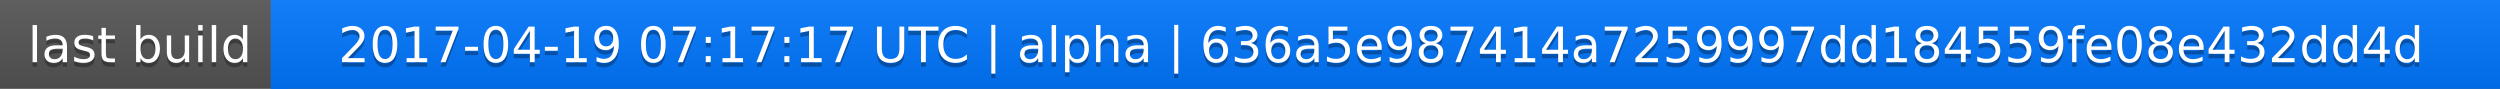
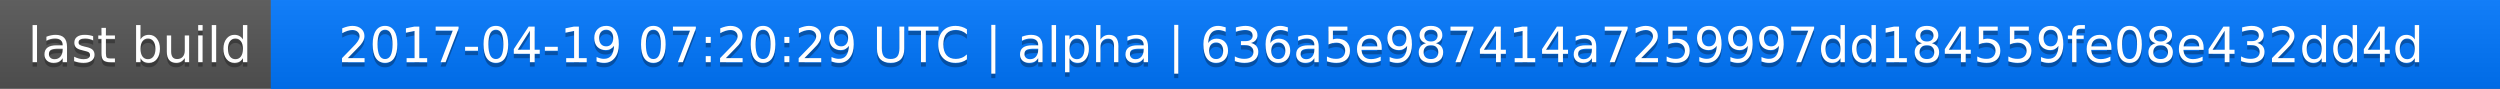
<svg xmlns="http://www.w3.org/2000/svg" width="563" height="20">
  <linearGradient id="a" x2="0" y2="100%">
    <stop offset="0" stop-color="#bbb" stop-opacity=".1" />
    <stop offset="1" stop-opacity=".1" />
  </linearGradient>
  <rect rx="0" width="563" height="20" fill="#555" />
  <rect rx="0" x="61" width="502" height="20" fill="#07f" />
  <path fill="#07f" d="M61 0h4v20h-4z" />
  <rect rx="0" width="563" height="20" fill="url(#a)" />
  <g fill="#fff" text-anchor="middle" font-family="DejaVu Sans,Verdana,Geneva,sans-serif" font-size="11">
    <text x="31.5" y="15" fill="#010101" fill-opacity=".3">last build</text>
    <text x="31.5" y="14">last build</text>
-     <text x="311" y="15" fill="#010101" fill-opacity=".3">2017-04-19 07:17:17 UTC | alpha | 636a5e987414a7259997dd184559fe08e432dd4d</text>
-     <text x="311" y="14">2017-04-19 07:17:17 UTC | alpha | 636a5e987414a7259997dd184559fe08e432dd4d</text>
+     <text x="311" y="15" fill="#010101" fill-opacity=".3">2017-04-19 07:20:29 UTC | alpha | 636a5e987414a7259997dd184559fe08e432dd4d</text>
+     <text x="311" y="14">2017-04-19 07:20:29 UTC | alpha | 636a5e987414a7259997dd184559fe08e432dd4d</text>
  </g>
</svg>
